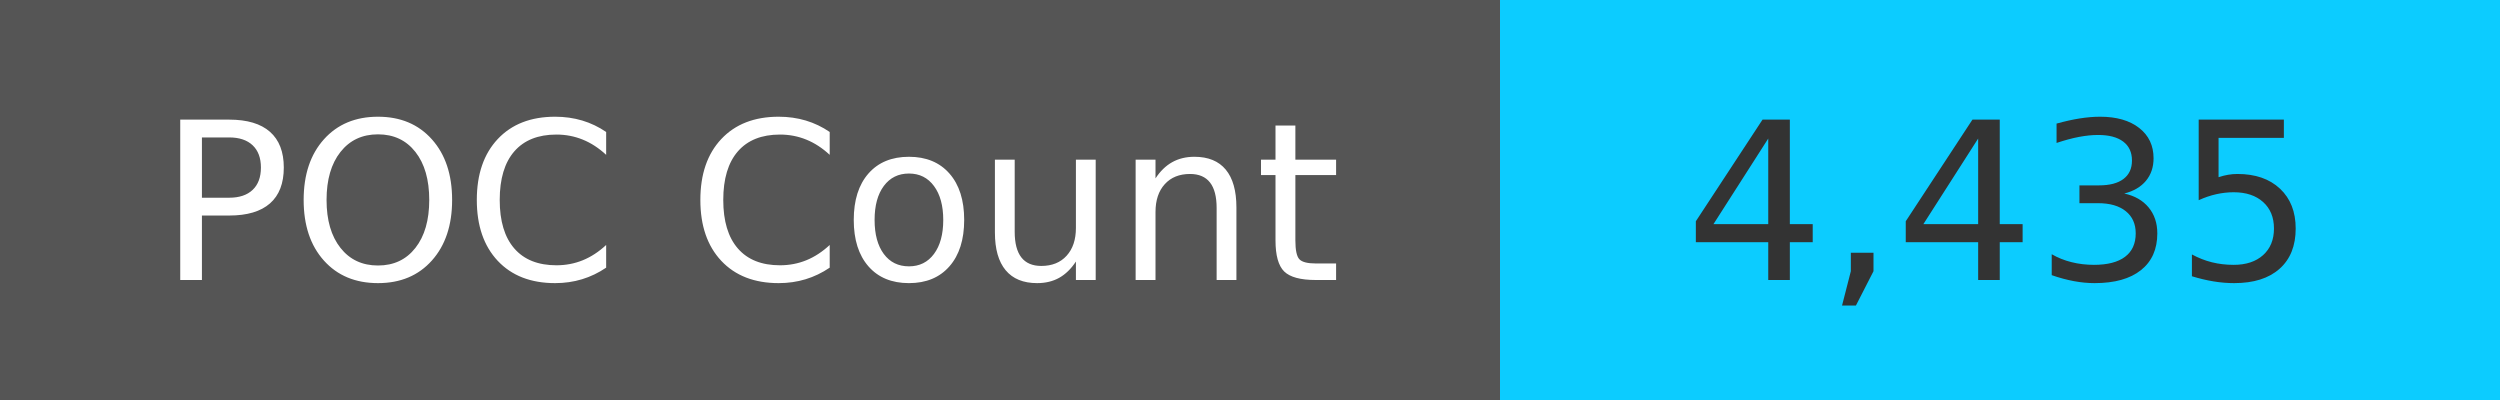
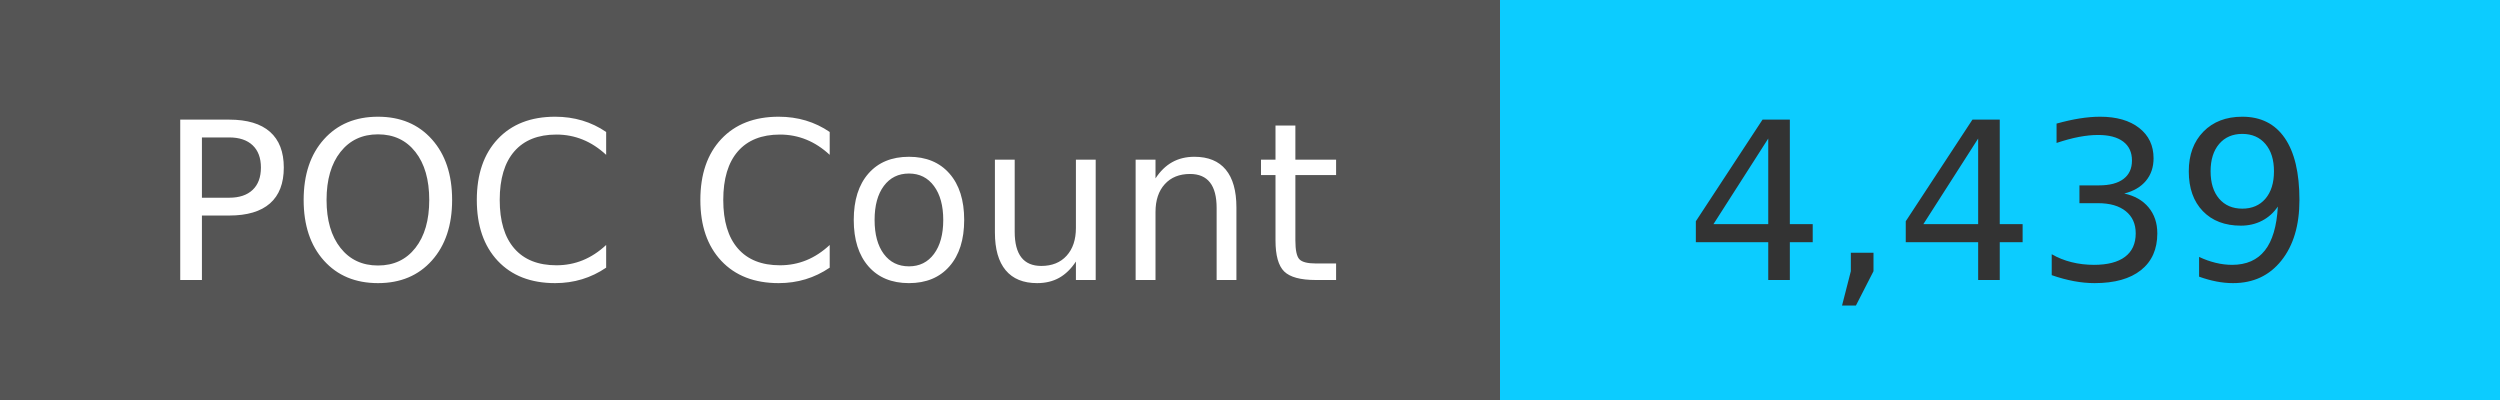
<svg xmlns="http://www.w3.org/2000/svg" width="125" height="20" role="img">
  <linearGradient id="s" x2="0" y2="100%">
    <stop offset="0" stop-color="#bbb" stop-opacity=".1" />
    <stop offset="1" stop-opacity=".1" />
  </linearGradient>
  <g>
    <rect width="75" height="20" fill="#555" />
    <rect x="75" width="267" height="20" fill="#0cccff" />
  </g>
  <g fill="#fff" text-anchor="middle" font-family="Verdana,Geneva,DejaVu Sans,sans-serif" text-rendering="geometricPrecision" font-size="110">
    <text x="375" y="140" transform="scale(.1)" fill="#fff">
            POC Count
        </text>
    <text x="1000" y="140" transform="scale(.1)" fill="#333">
-             4,435
+             4,439
        </text>
  </g>
</svg>
